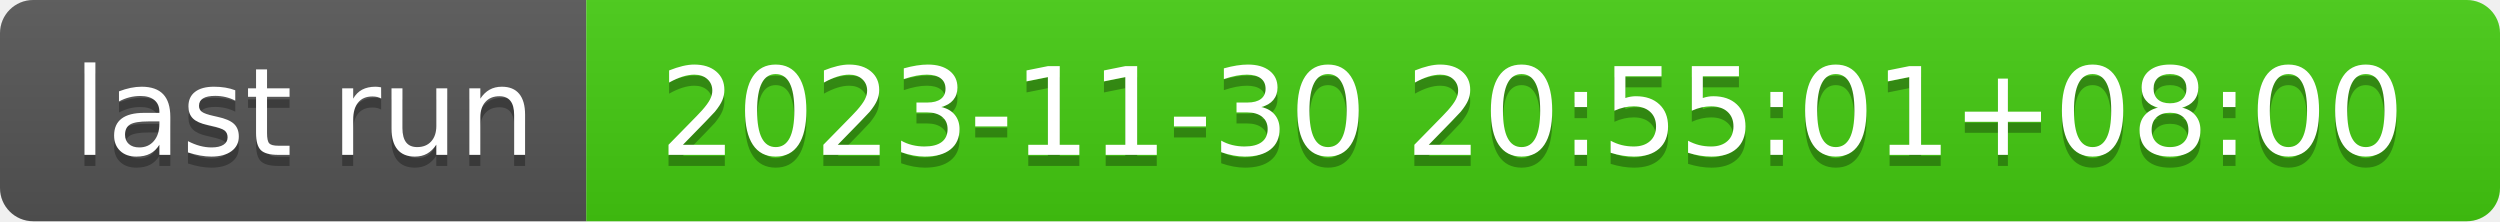
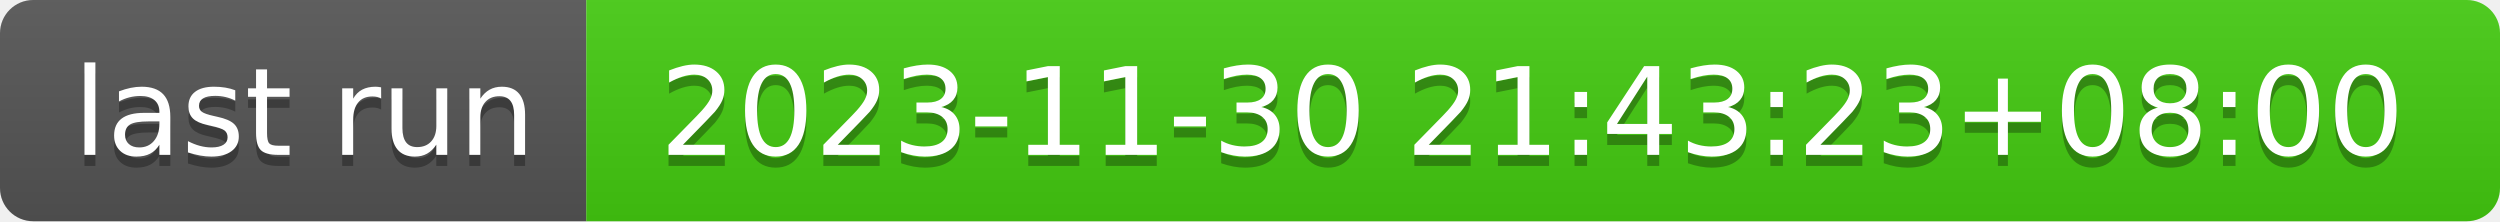
- <svg xmlns="http://www.w3.org/2000/svg" width="226" height="20" role="img" aria-label="last run: 2023-11-30 20:55:01+08:00">
+ <svg xmlns="http://www.w3.org/2000/svg" width="226" height="20" role="img" aria-label="last run: 2023-11-30 21:43:23+08:00">
  <linearGradient id="s" x2="0" y2="100%">
    <stop offset="0" stop-color="#bbb" stop-opacity=".1" />
    <stop offset="1" stop-opacity=".1" />
  </linearGradient>
  <clipPath id="r">
    <rect width="226" height="20" rx="3" fill="#fff" />
  </clipPath>
  <g clip-path="url(#r)">
    <rect width="53" height="20" fill="#555" />
    <rect x="53" width="173" height="20" fill="#4c1" />
    <rect width="226" height="20" fill="url(#s)" />
  </g>
  <g fill="#fff" text-anchor="middle" font-family="Verdana,Geneva,DejaVu Sans,sans-serif" text-rendering="geometricPrecision" font-size="110">
    <text aria-hidden="true" x="275" y="150" fill="#010101" fill-opacity=".3" transform="scale(.1)" textLength="430">last run</text>
    <text x="275" y="140" transform="scale(.1)" fill="#fff" textLength="430">last run</text>
-     <text aria-hidden="true" x="1385" y="150" fill="#010101" fill-opacity=".3" transform="scale(.1)" textLength="1630">2023-11-30 20:55:01+08:00</text>
-     <text x="1385" y="140" transform="scale(.1)" fill="#fff" textLength="1630">2023-11-30 20:55:01+08:00</text>
+     <text aria-hidden="true" x="1385" y="150" fill="#010101" fill-opacity=".3" transform="scale(.1)" textLength="1630">2023-11-30 21:43:23+08:00</text>
+     <text x="1385" y="140" transform="scale(.1)" fill="#fff" textLength="1630">2023-11-30 21:43:23+08:00</text>
  </g>
</svg>
